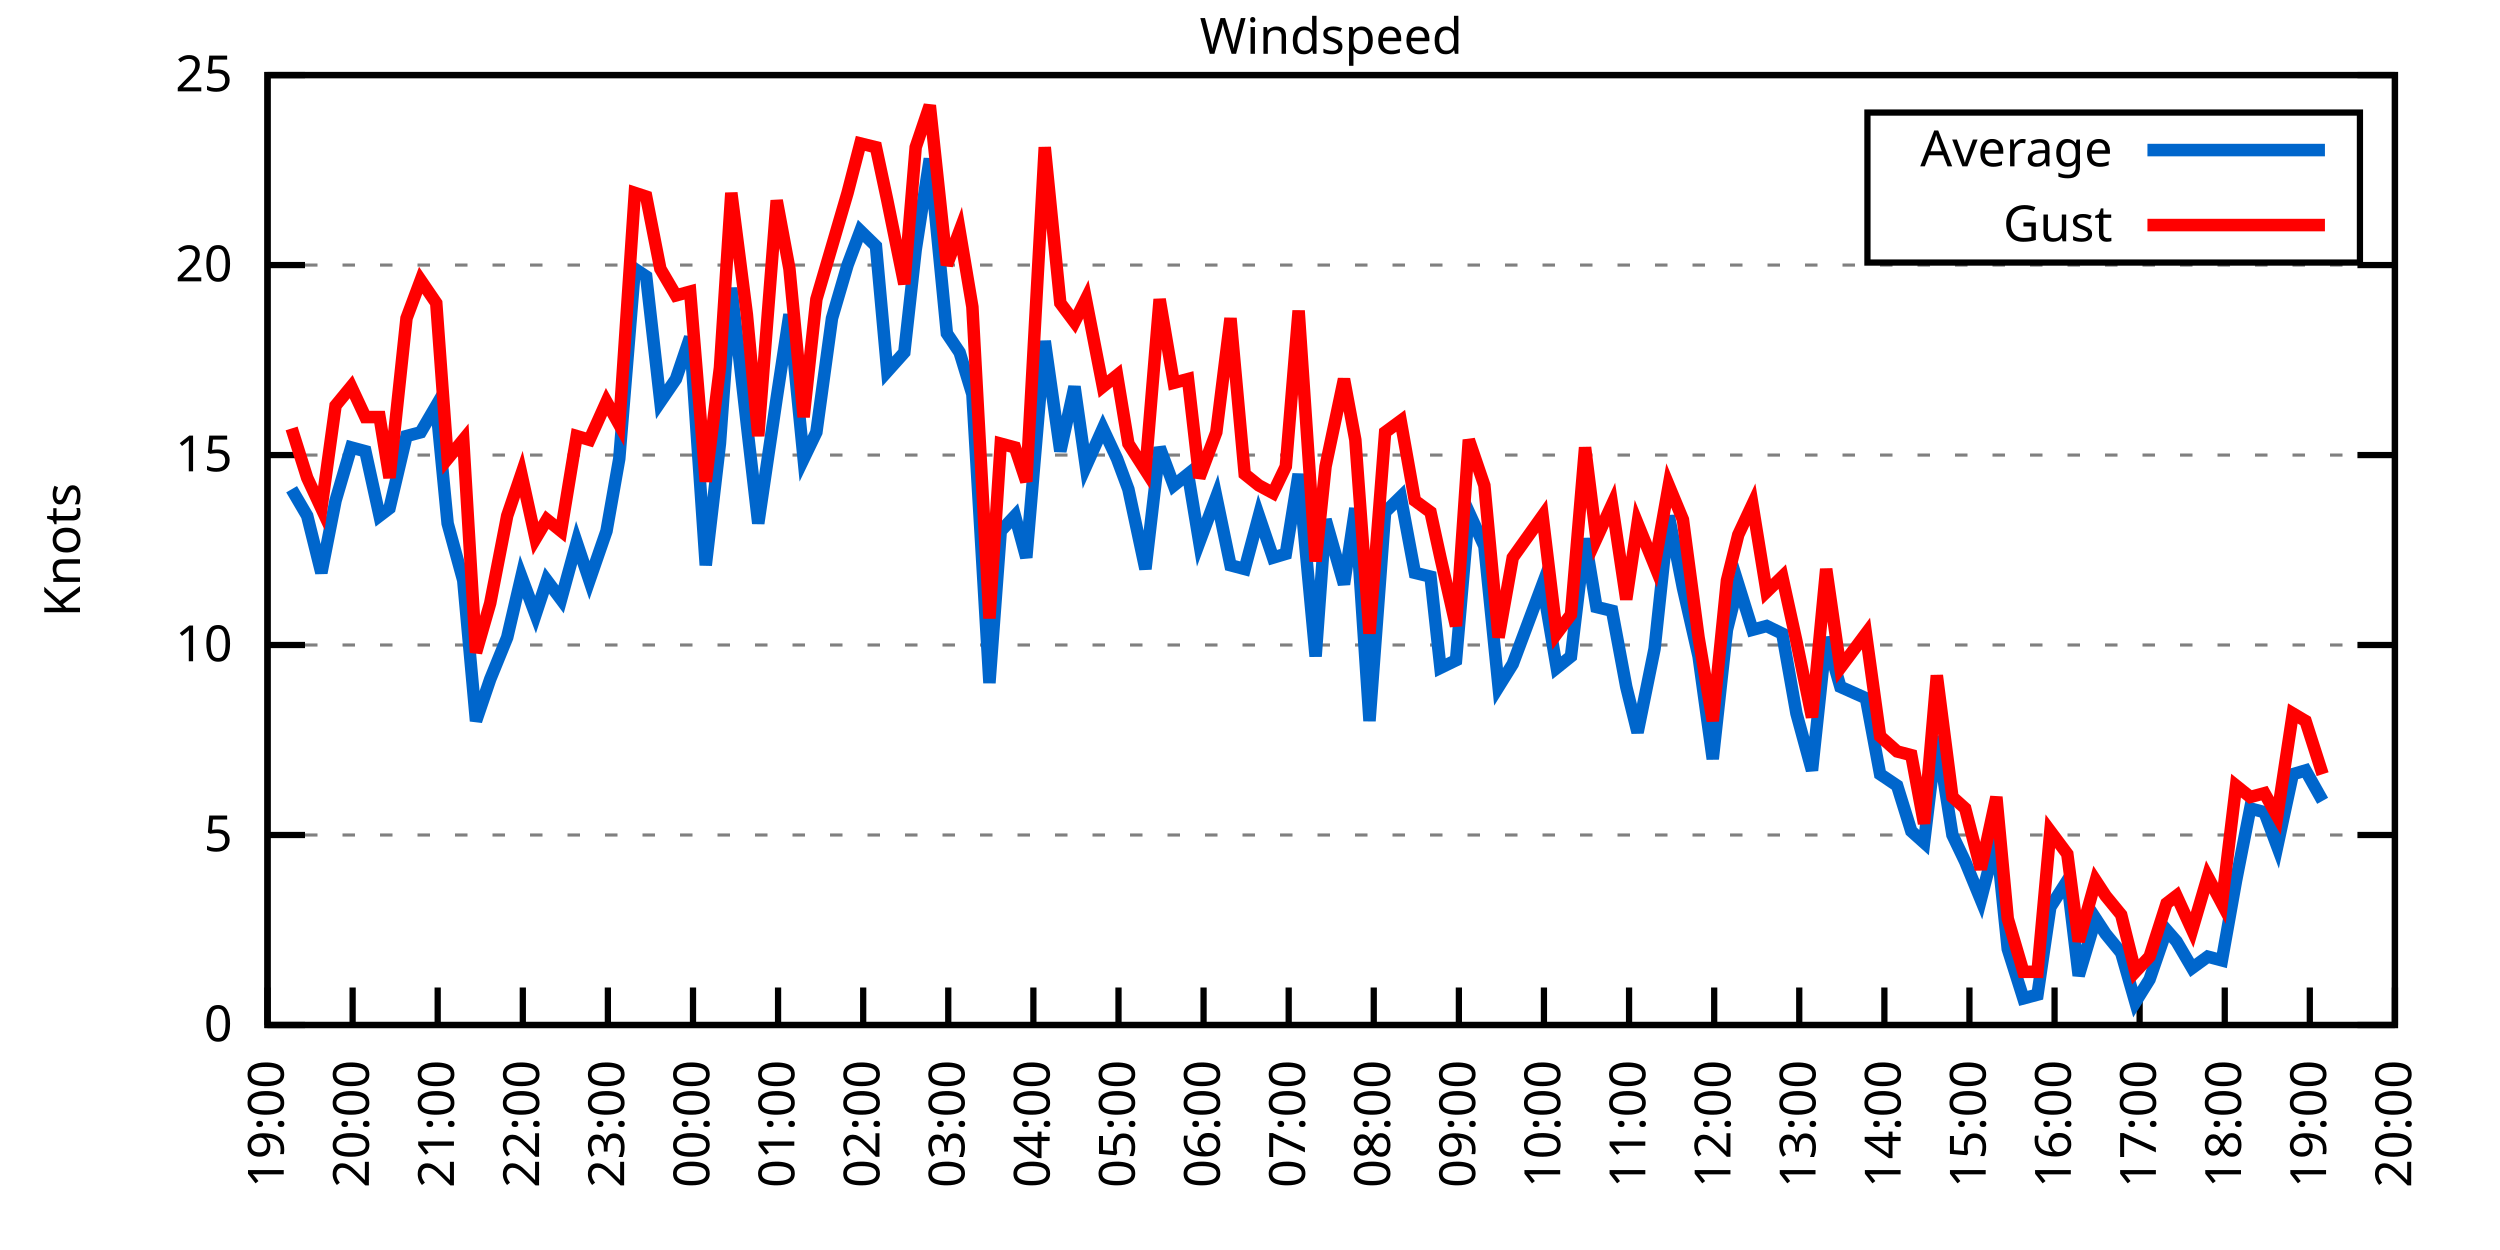
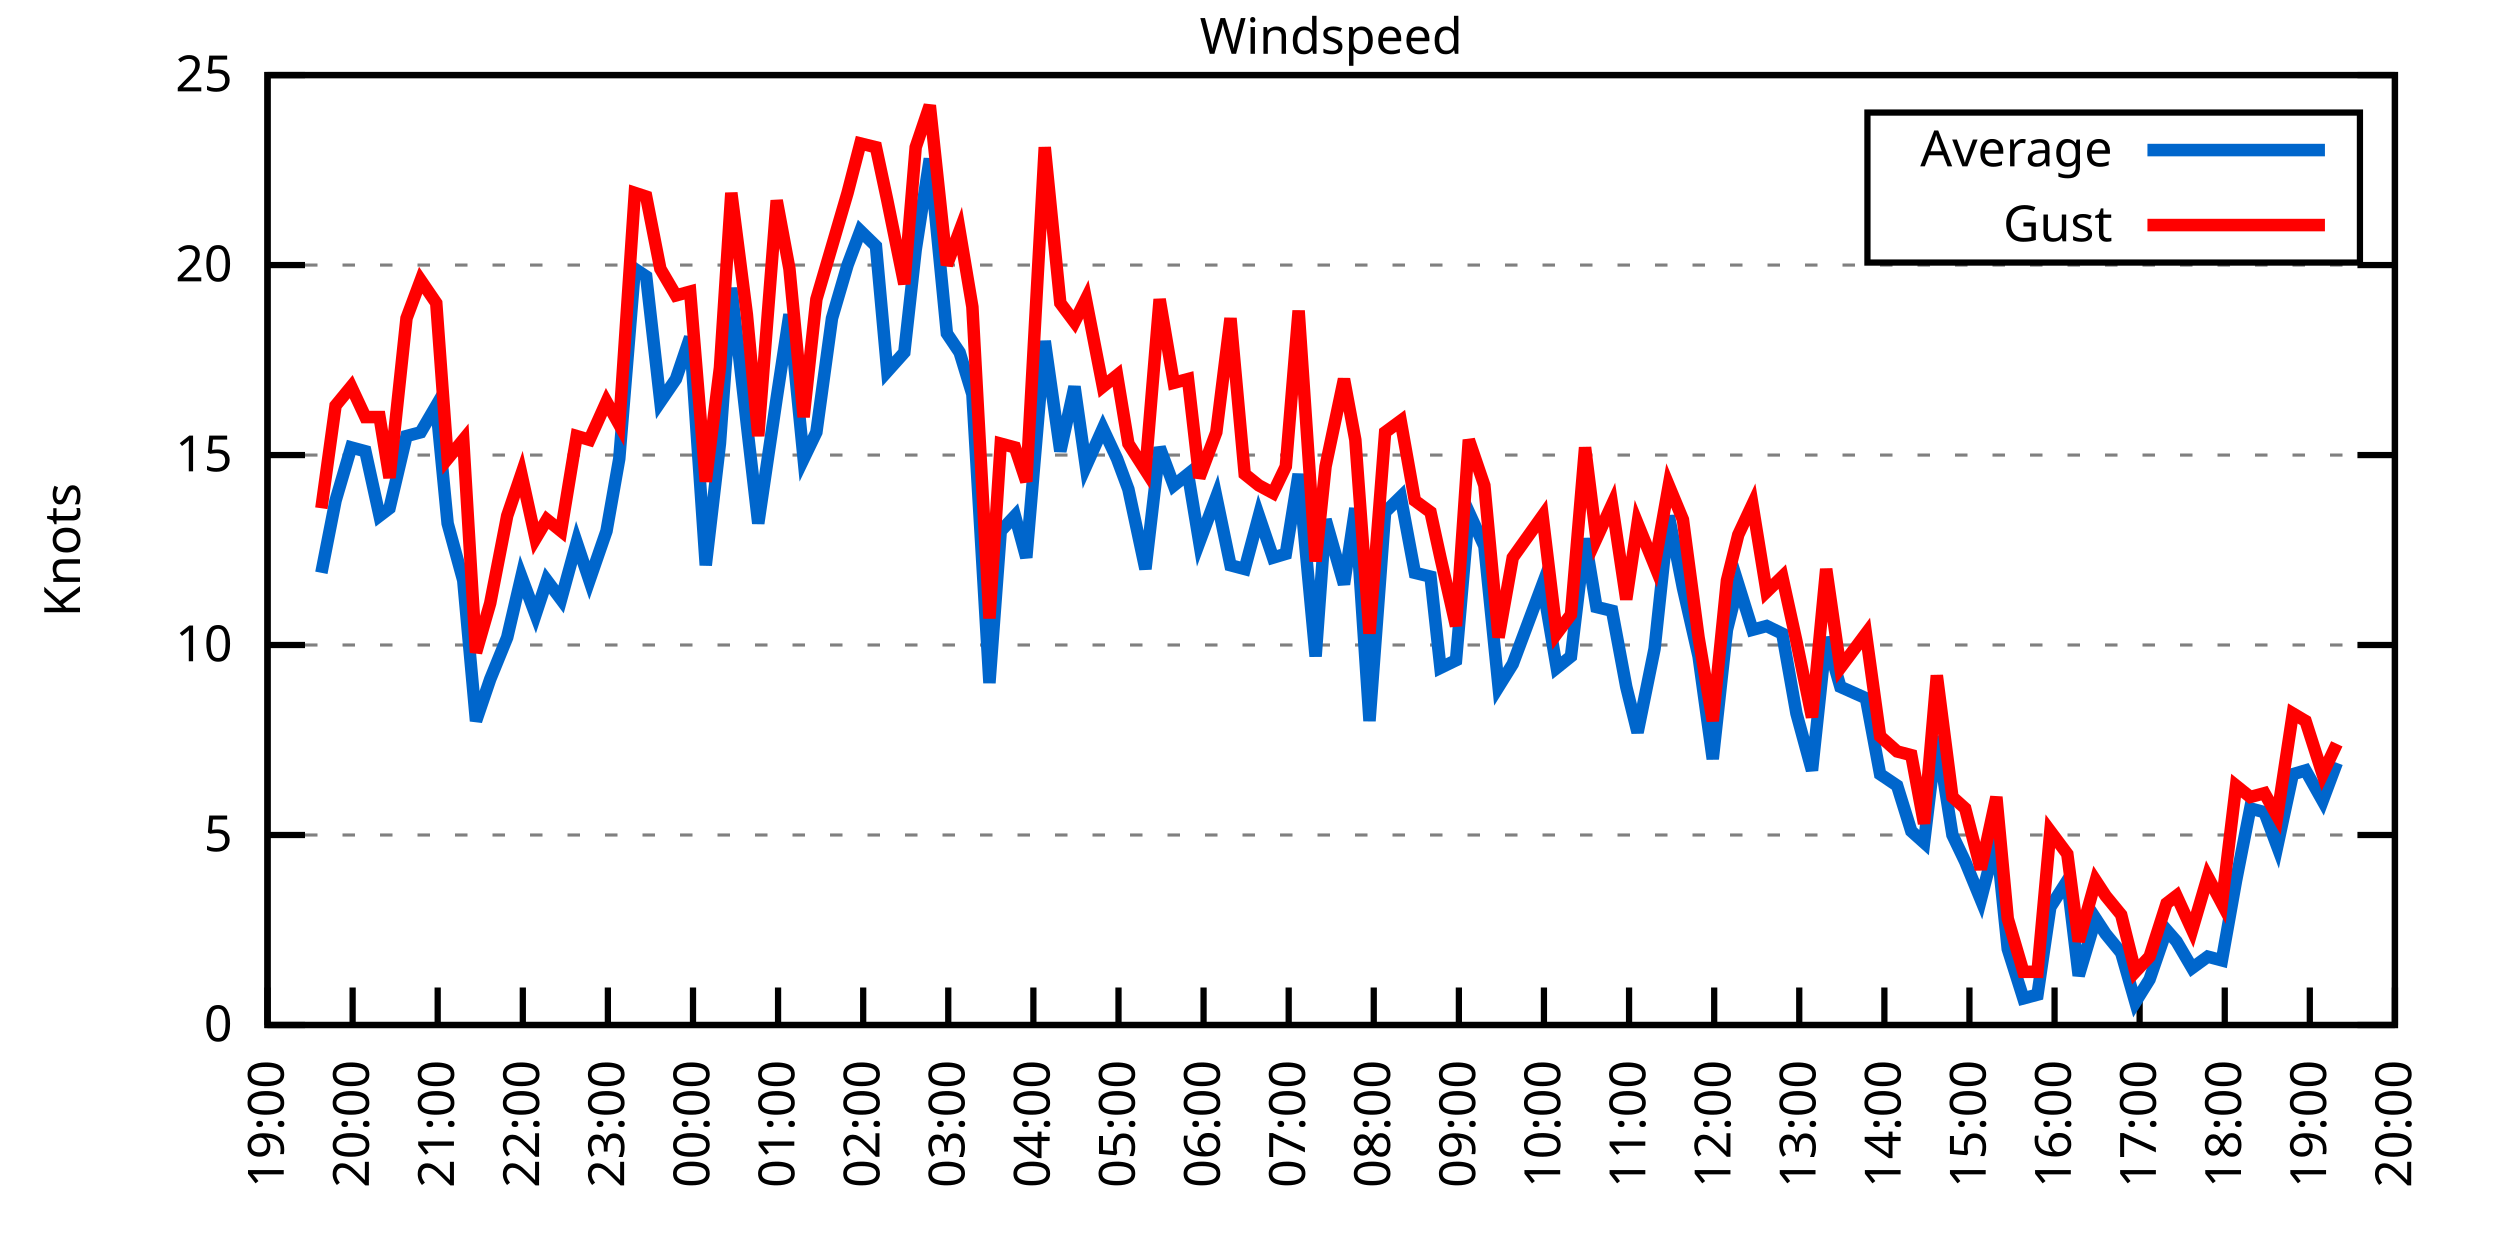
<svg xmlns="http://www.w3.org/2000/svg" xmlns:xlink="http://www.w3.org/1999/xlink" width="400" height="200" viewBox="0 0 400 200">
  <g id="gnuplot_canvas">
    <rect x="0" y="0" width="400" height="200" fill="none" />
    <defs>
      <circle id="gpDot" r="0.5" stroke-width="0.5" stroke="currentColor" />
      <path id="gpPt0" stroke-width="0.333" stroke="currentColor" d="M-1,0 h2 M0,-1 v2" />
      <path id="gpPt1" stroke-width="0.333" stroke="currentColor" d="M-1,-1 L1,1 M1,-1 L-1,1" />
      <path id="gpPt2" stroke-width="0.333" stroke="currentColor" d="M-1,0 L1,0 M0,-1 L0,1 M-1,-1 L1,1 M-1,1 L1,-1" />
      <rect id="gpPt3" stroke-width="0.333" stroke="currentColor" x="-1" y="-1" width="2" height="2" />
      <rect id="gpPt4" stroke-width="0.333" stroke="currentColor" fill="currentColor" x="-1" y="-1" width="2" height="2" />
      <circle id="gpPt5" stroke-width="0.333" stroke="currentColor" cx="0" cy="0" r="1" />
      <use xlink:href="#gpPt5" id="gpPt6" fill="currentColor" stroke="none" />
      <path id="gpPt7" stroke-width="0.333" stroke="currentColor" d="M0,-1.33 L-1.33,0.67 L1.33,0.67 z" />
      <use xlink:href="#gpPt7" id="gpPt8" fill="currentColor" stroke="none" />
      <use xlink:href="#gpPt7" id="gpPt9" stroke="currentColor" transform="rotate(180)" />
      <use xlink:href="#gpPt9" id="gpPt10" fill="currentColor" stroke="none" />
      <use xlink:href="#gpPt3" id="gpPt11" stroke="currentColor" transform="rotate(45)" />
      <use xlink:href="#gpPt11" id="gpPt12" fill="currentColor" stroke="none" />
      <path id="gpPt13" stroke-width="0.333" stroke="currentColor" d="M0,1.330 L1.265,0.411 L0.782,-1.067 L-0.782,-1.076 L-1.265,0.411 z" />
      <use xlink:href="#gpPt13" id="gpPt14" fill="currentColor" stroke="none" />
      <filter id="textbox" filterUnits="objectBoundingBox" x="0" y="0" height="1" width="1">
        <feFlood flood-color="white" flood-opacity="1" result="bgnd" />
        <feComposite in="SourceGraphic" in2="bgnd" operator="atop" />
      </filter>
      <filter id="greybox" filterUnits="objectBoundingBox" x="0" y="0" height="1" width="1">
        <feFlood flood-color="lightgrey" flood-opacity="1" result="grey" />
        <feComposite in="SourceGraphic" in2="grey" operator="atop" />
      </filter>
    </defs>
    <g fill="none" color="white" stroke="currentColor" stroke-width="1.00" stroke-linecap="butt" stroke-linejoin="miter">
</g>
    <g fill="none" color="black" stroke="currentColor" stroke-width="1.00" stroke-linecap="butt" stroke-linejoin="miter">
      <g stroke="none" shape-rendering="crispEdges">
        <polygon fill="rgb(255, 255, 255)" points="42.80,164.00 383.18,164.00 383.18,12.02 42.80,12.02 " />
      </g>
    </g>
    <g fill="none" color="black" stroke="currentColor" stroke-width="1.00" stroke-linecap="butt" stroke-linejoin="miter">
</g>
    <g fill="none" color="black" stroke="black" stroke-width="0.50" stroke-linecap="butt" stroke-linejoin="miter">
</g>
    <g fill="none" color="gray" stroke="currentColor" stroke-width="0.50" stroke-linecap="butt" stroke-linejoin="miter">
      <path stroke="gray" stroke-dasharray="2,4" class="gridline" d="M42.80,164.00 L383.19,164.00  " />
    </g>
    <g fill="none" color="gray" stroke="gray" stroke-width="1.00" stroke-linecap="butt" stroke-linejoin="miter">
</g>
    <g fill="none" color="black" stroke="currentColor" stroke-width="1.00" stroke-linecap="butt" stroke-linejoin="miter">
      <path stroke="black" d="M42.80,164.00 L48.80,164.00 M383.19,164.00 L377.19,164.00  " />
      <g transform="translate(37.20,166.60)" stroke="none" fill="black" font-family="Sans" font-size="8.00" text-anchor="end">
        <text>
          <tspan font-family="Sans"> 0</tspan>
        </text>
      </g>
    </g>
    <g fill="none" color="black" stroke="currentColor" stroke-width="1.00" stroke-linecap="butt" stroke-linejoin="miter">
</g>
    <g fill="none" color="black" stroke="black" stroke-width="0.50" stroke-linecap="butt" stroke-linejoin="miter">
</g>
    <g fill="none" color="gray" stroke="currentColor" stroke-width="0.50" stroke-linecap="butt" stroke-linejoin="miter">
      <path stroke="gray" stroke-dasharray="2,4" class="gridline" d="M42.80,133.60 L383.19,133.60  " />
    </g>
    <g fill="none" color="gray" stroke="gray" stroke-width="1.00" stroke-linecap="butt" stroke-linejoin="miter">
</g>
    <g fill="none" color="black" stroke="currentColor" stroke-width="1.00" stroke-linecap="butt" stroke-linejoin="miter">
      <path stroke="black" d="M42.80,133.60 L48.80,133.60 M383.19,133.60 L377.19,133.60  " />
      <g transform="translate(37.20,136.20)" stroke="none" fill="black" font-family="Sans" font-size="8.00" text-anchor="end">
        <text>
          <tspan font-family="Sans"> 5</tspan>
        </text>
      </g>
    </g>
    <g fill="none" color="black" stroke="currentColor" stroke-width="1.00" stroke-linecap="butt" stroke-linejoin="miter">
</g>
    <g fill="none" color="black" stroke="black" stroke-width="0.50" stroke-linecap="butt" stroke-linejoin="miter">
</g>
    <g fill="none" color="gray" stroke="currentColor" stroke-width="0.50" stroke-linecap="butt" stroke-linejoin="miter">
      <path stroke="gray" stroke-dasharray="2,4" class="gridline" d="M42.80,103.20 L383.19,103.20  " />
    </g>
    <g fill="none" color="gray" stroke="gray" stroke-width="1.00" stroke-linecap="butt" stroke-linejoin="miter">
</g>
    <g fill="none" color="black" stroke="currentColor" stroke-width="1.00" stroke-linecap="butt" stroke-linejoin="miter">
      <path stroke="black" d="M42.80,103.20 L48.80,103.20 M383.19,103.20 L377.19,103.20  " />
      <g transform="translate(37.20,105.80)" stroke="none" fill="black" font-family="Sans" font-size="8.00" text-anchor="end">
        <text>
          <tspan font-family="Sans"> 10</tspan>
        </text>
      </g>
    </g>
    <g fill="none" color="black" stroke="currentColor" stroke-width="1.00" stroke-linecap="butt" stroke-linejoin="miter">
</g>
    <g fill="none" color="black" stroke="black" stroke-width="0.50" stroke-linecap="butt" stroke-linejoin="miter">
</g>
    <g fill="none" color="gray" stroke="currentColor" stroke-width="0.50" stroke-linecap="butt" stroke-linejoin="miter">
      <path stroke="gray" stroke-dasharray="2,4" class="gridline" d="M42.80,72.81 L383.19,72.81  " />
    </g>
    <g fill="none" color="gray" stroke="gray" stroke-width="1.00" stroke-linecap="butt" stroke-linejoin="miter">
</g>
    <g fill="none" color="black" stroke="currentColor" stroke-width="1.00" stroke-linecap="butt" stroke-linejoin="miter">
      <path stroke="black" d="M42.80,72.81 L48.80,72.81 M383.19,72.81 L377.19,72.81  " />
      <g transform="translate(37.20,75.41)" stroke="none" fill="black" font-family="Sans" font-size="8.00" text-anchor="end">
        <text>
          <tspan font-family="Sans"> 15</tspan>
        </text>
      </g>
    </g>
    <g fill="none" color="black" stroke="currentColor" stroke-width="1.00" stroke-linecap="butt" stroke-linejoin="miter">
</g>
    <g fill="none" color="black" stroke="black" stroke-width="0.50" stroke-linecap="butt" stroke-linejoin="miter">
</g>
    <g fill="none" color="gray" stroke="currentColor" stroke-width="0.50" stroke-linecap="butt" stroke-linejoin="miter">
      <path stroke="gray" stroke-dasharray="2,4" class="gridline" d="M42.80,42.41 L383.19,42.41  " />
    </g>
    <g fill="none" color="gray" stroke="gray" stroke-width="1.00" stroke-linecap="butt" stroke-linejoin="miter">
</g>
    <g fill="none" color="black" stroke="currentColor" stroke-width="1.00" stroke-linecap="butt" stroke-linejoin="miter">
      <path stroke="black" d="M42.80,42.41 L48.80,42.41 M383.19,42.41 L377.19,42.41  " />
      <g transform="translate(37.20,45.01)" stroke="none" fill="black" font-family="Sans" font-size="8.00" text-anchor="end">
        <text>
          <tspan font-family="Sans"> 20</tspan>
        </text>
      </g>
    </g>
    <g fill="none" color="black" stroke="currentColor" stroke-width="1.00" stroke-linecap="butt" stroke-linejoin="miter">
</g>
    <g fill="none" color="black" stroke="black" stroke-width="0.50" stroke-linecap="butt" stroke-linejoin="miter">
</g>
    <g fill="none" color="gray" stroke="currentColor" stroke-width="0.50" stroke-linecap="butt" stroke-linejoin="miter">
      <path stroke="gray" stroke-dasharray="2,4" class="gridline" d="M42.80,12.01 L383.19,12.01  " />
    </g>
    <g fill="none" color="gray" stroke="gray" stroke-width="1.00" stroke-linecap="butt" stroke-linejoin="miter">
</g>
    <g fill="none" color="black" stroke="currentColor" stroke-width="1.00" stroke-linecap="butt" stroke-linejoin="miter">
      <path stroke="black" d="M42.80,12.01 L48.80,12.01 M383.19,12.01 L377.19,12.01  " />
      <g transform="translate(37.20,14.61)" stroke="none" fill="black" font-family="Sans" font-size="8.00" text-anchor="end">
        <text>
          <tspan font-family="Sans"> 25</tspan>
        </text>
      </g>
    </g>
    <g fill="none" color="black" stroke="currentColor" stroke-width="1.00" stroke-linecap="butt" stroke-linejoin="miter">
      <path stroke="black" d="M42.80,164.00 L42.80,158.00  " />
      <g transform="translate(45.40,169.60) rotate(270.00)" stroke="none" fill="black" font-family="Sans" font-size="8.00" text-anchor="end">
        <text>
          <tspan font-family="Sans">19:00</tspan>
        </text>
      </g>
    </g>
    <g fill="none" color="black" stroke="currentColor" stroke-width="1.00" stroke-linecap="butt" stroke-linejoin="miter">
      <path stroke="black" d="M56.42,164.00 L56.42,158.00  " />
      <g transform="translate(59.02,169.60) rotate(270.00)" stroke="none" fill="black" font-family="Sans" font-size="8.00" text-anchor="end">
        <text>
          <tspan font-family="Sans">20:00</tspan>
        </text>
      </g>
    </g>
    <g fill="none" color="black" stroke="currentColor" stroke-width="1.00" stroke-linecap="butt" stroke-linejoin="miter">
      <path stroke="black" d="M70.03,164.00 L70.03,158.00  " />
      <g transform="translate(72.63,169.60) rotate(270.00)" stroke="none" fill="black" font-family="Sans" font-size="8.00" text-anchor="end">
        <text>
          <tspan font-family="Sans">21:00</tspan>
        </text>
      </g>
    </g>
    <g fill="none" color="black" stroke="currentColor" stroke-width="1.00" stroke-linecap="butt" stroke-linejoin="miter">
      <path stroke="black" d="M83.65,164.00 L83.65,158.00  " />
      <g transform="translate(86.25,169.60) rotate(270.00)" stroke="none" fill="black" font-family="Sans" font-size="8.00" text-anchor="end">
        <text>
          <tspan font-family="Sans">22:00</tspan>
        </text>
      </g>
    </g>
    <g fill="none" color="black" stroke="currentColor" stroke-width="1.00" stroke-linecap="butt" stroke-linejoin="miter">
      <path stroke="black" d="M97.26,164.00 L97.26,158.00  " />
      <g transform="translate(99.86,169.60) rotate(270.00)" stroke="none" fill="black" font-family="Sans" font-size="8.00" text-anchor="end">
        <text>
          <tspan font-family="Sans">23:00</tspan>
        </text>
      </g>
    </g>
    <g fill="none" color="black" stroke="currentColor" stroke-width="1.00" stroke-linecap="butt" stroke-linejoin="miter">
      <path stroke="black" d="M110.88,164.00 L110.88,158.00  " />
      <g transform="translate(113.48,169.60) rotate(270.00)" stroke="none" fill="black" font-family="Sans" font-size="8.00" text-anchor="end">
        <text>
          <tspan font-family="Sans">00:00</tspan>
        </text>
      </g>
    </g>
    <g fill="none" color="black" stroke="currentColor" stroke-width="1.00" stroke-linecap="butt" stroke-linejoin="miter">
      <path stroke="black" d="M124.49,164.00 L124.49,158.00  " />
      <g transform="translate(127.09,169.60) rotate(270.00)" stroke="none" fill="black" font-family="Sans" font-size="8.00" text-anchor="end">
        <text>
          <tspan font-family="Sans">01:00</tspan>
        </text>
      </g>
    </g>
    <g fill="none" color="black" stroke="currentColor" stroke-width="1.00" stroke-linecap="butt" stroke-linejoin="miter">
      <path stroke="black" d="M138.11,164.00 L138.11,158.00  " />
      <g transform="translate(140.71,169.60) rotate(270.00)" stroke="none" fill="black" font-family="Sans" font-size="8.00" text-anchor="end">
        <text>
          <tspan font-family="Sans">02:00</tspan>
        </text>
      </g>
    </g>
    <g fill="none" color="black" stroke="currentColor" stroke-width="1.00" stroke-linecap="butt" stroke-linejoin="miter">
      <path stroke="black" d="M151.72,164.00 L151.72,158.00  " />
      <g transform="translate(154.32,169.60) rotate(270.00)" stroke="none" fill="black" font-family="Sans" font-size="8.00" text-anchor="end">
        <text>
          <tspan font-family="Sans">03:00</tspan>
        </text>
      </g>
    </g>
    <g fill="none" color="black" stroke="currentColor" stroke-width="1.00" stroke-linecap="butt" stroke-linejoin="miter">
      <path stroke="black" d="M165.34,164.00 L165.34,158.00  " />
      <g transform="translate(167.94,169.60) rotate(270.00)" stroke="none" fill="black" font-family="Sans" font-size="8.00" text-anchor="end">
        <text>
          <tspan font-family="Sans">04:00</tspan>
        </text>
      </g>
    </g>
    <g fill="none" color="black" stroke="currentColor" stroke-width="1.00" stroke-linecap="butt" stroke-linejoin="miter">
      <path stroke="black" d="M178.96,164.00 L178.96,158.00  " />
      <g transform="translate(181.56,169.60) rotate(270.00)" stroke="none" fill="black" font-family="Sans" font-size="8.00" text-anchor="end">
        <text>
          <tspan font-family="Sans">05:00</tspan>
        </text>
      </g>
    </g>
    <g fill="none" color="black" stroke="currentColor" stroke-width="1.00" stroke-linecap="butt" stroke-linejoin="miter">
      <path stroke="black" d="M192.57,164.00 L192.57,158.00  " />
      <g transform="translate(195.17,169.60) rotate(270.00)" stroke="none" fill="black" font-family="Sans" font-size="8.00" text-anchor="end">
        <text>
          <tspan font-family="Sans">06:00</tspan>
        </text>
      </g>
    </g>
    <g fill="none" color="black" stroke="currentColor" stroke-width="1.00" stroke-linecap="butt" stroke-linejoin="miter">
      <path stroke="black" d="M206.19,164.00 L206.19,158.00  " />
      <g transform="translate(208.79,169.60) rotate(270.00)" stroke="none" fill="black" font-family="Sans" font-size="8.00" text-anchor="end">
        <text>
          <tspan font-family="Sans">07:00</tspan>
        </text>
      </g>
    </g>
    <g fill="none" color="black" stroke="currentColor" stroke-width="1.00" stroke-linecap="butt" stroke-linejoin="miter">
      <path stroke="black" d="M219.80,164.00 L219.80,158.00  " />
      <g transform="translate(222.40,169.60) rotate(270.00)" stroke="none" fill="black" font-family="Sans" font-size="8.00" text-anchor="end">
        <text>
          <tspan font-family="Sans">08:00</tspan>
        </text>
      </g>
    </g>
    <g fill="none" color="black" stroke="currentColor" stroke-width="1.00" stroke-linecap="butt" stroke-linejoin="miter">
      <path stroke="black" d="M233.42,164.00 L233.42,158.00  " />
      <g transform="translate(236.02,169.60) rotate(270.00)" stroke="none" fill="black" font-family="Sans" font-size="8.00" text-anchor="end">
        <text>
          <tspan font-family="Sans">09:00</tspan>
        </text>
      </g>
    </g>
    <g fill="none" color="black" stroke="currentColor" stroke-width="1.00" stroke-linecap="butt" stroke-linejoin="miter">
      <path stroke="black" d="M247.03,164.00 L247.03,158.00  " />
      <g transform="translate(249.63,169.60) rotate(270.00)" stroke="none" fill="black" font-family="Sans" font-size="8.00" text-anchor="end">
        <text>
          <tspan font-family="Sans">10:00</tspan>
        </text>
      </g>
    </g>
    <g fill="none" color="black" stroke="currentColor" stroke-width="1.00" stroke-linecap="butt" stroke-linejoin="miter">
      <path stroke="black" d="M260.65,164.00 L260.65,158.00  " />
      <g transform="translate(263.25,169.60) rotate(270.00)" stroke="none" fill="black" font-family="Sans" font-size="8.00" text-anchor="end">
        <text>
          <tspan font-family="Sans">11:00</tspan>
        </text>
      </g>
    </g>
    <g fill="none" color="black" stroke="currentColor" stroke-width="1.00" stroke-linecap="butt" stroke-linejoin="miter">
      <path stroke="black" d="M274.27,164.00 L274.27,158.00  " />
      <g transform="translate(276.87,169.60) rotate(270.00)" stroke="none" fill="black" font-family="Sans" font-size="8.00" text-anchor="end">
        <text>
          <tspan font-family="Sans">12:00</tspan>
        </text>
      </g>
    </g>
    <g fill="none" color="black" stroke="currentColor" stroke-width="1.00" stroke-linecap="butt" stroke-linejoin="miter">
      <path stroke="black" d="M287.88,164.00 L287.88,158.00  " />
      <g transform="translate(290.48,169.60) rotate(270.00)" stroke="none" fill="black" font-family="Sans" font-size="8.00" text-anchor="end">
        <text>
          <tspan font-family="Sans">13:00</tspan>
        </text>
      </g>
    </g>
    <g fill="none" color="black" stroke="currentColor" stroke-width="1.00" stroke-linecap="butt" stroke-linejoin="miter">
      <path stroke="black" d="M301.50,164.00 L301.50,158.00  " />
      <g transform="translate(304.10,169.60) rotate(270.00)" stroke="none" fill="black" font-family="Sans" font-size="8.00" text-anchor="end">
        <text>
          <tspan font-family="Sans">14:00</tspan>
        </text>
      </g>
    </g>
    <g fill="none" color="black" stroke="currentColor" stroke-width="1.00" stroke-linecap="butt" stroke-linejoin="miter">
      <path stroke="black" d="M315.11,164.00 L315.11,158.00  " />
      <g transform="translate(317.71,169.60) rotate(270.00)" stroke="none" fill="black" font-family="Sans" font-size="8.00" text-anchor="end">
        <text>
          <tspan font-family="Sans">15:00</tspan>
        </text>
      </g>
    </g>
    <g fill="none" color="black" stroke="currentColor" stroke-width="1.00" stroke-linecap="butt" stroke-linejoin="miter">
      <path stroke="black" d="M328.73,164.00 L328.73,158.00  " />
      <g transform="translate(331.33,169.60) rotate(270.00)" stroke="none" fill="black" font-family="Sans" font-size="8.00" text-anchor="end">
        <text>
          <tspan font-family="Sans">16:00</tspan>
        </text>
      </g>
    </g>
    <g fill="none" color="black" stroke="currentColor" stroke-width="1.00" stroke-linecap="butt" stroke-linejoin="miter">
      <path stroke="black" d="M342.34,164.00 L342.34,158.00  " />
      <g transform="translate(344.94,169.60) rotate(270.00)" stroke="none" fill="black" font-family="Sans" font-size="8.00" text-anchor="end">
        <text>
          <tspan font-family="Sans">17:00</tspan>
        </text>
      </g>
    </g>
    <g fill="none" color="black" stroke="currentColor" stroke-width="1.00" stroke-linecap="butt" stroke-linejoin="miter">
      <path stroke="black" d="M355.96,164.00 L355.96,158.00  " />
      <g transform="translate(358.56,169.60) rotate(270.00)" stroke="none" fill="black" font-family="Sans" font-size="8.00" text-anchor="end">
        <text>
          <tspan font-family="Sans">18:00</tspan>
        </text>
      </g>
    </g>
    <g fill="none" color="black" stroke="currentColor" stroke-width="1.00" stroke-linecap="butt" stroke-linejoin="miter">
      <path stroke="black" d="M369.57,164.00 L369.57,158.00  " />
      <g transform="translate(372.17,169.60) rotate(270.00)" stroke="none" fill="black" font-family="Sans" font-size="8.00" text-anchor="end">
        <text>
          <tspan font-family="Sans">19:00</tspan>
        </text>
      </g>
    </g>
    <g fill="none" color="black" stroke="currentColor" stroke-width="1.00" stroke-linecap="butt" stroke-linejoin="miter">
      <path stroke="black" d="M383.19,164.00 L383.19,158.00  " />
      <g transform="translate(385.79,169.60) rotate(270.00)" stroke="none" fill="black" font-family="Sans" font-size="8.00" text-anchor="end">
        <text>
          <tspan font-family="Sans">20:00</tspan>
        </text>
      </g>
    </g>
    <g fill="none" color="black" stroke="currentColor" stroke-width="1.00" stroke-linecap="butt" stroke-linejoin="miter">
</g>
    <g fill="none" color="black" stroke="currentColor" stroke-width="1.00" stroke-linecap="butt" stroke-linejoin="miter">
      <path stroke="black" d="M42.80,12.01 L42.80,164.00 L383.19,164.00 L383.19,12.01 L42.80,12.01 Z  " />
    </g>
    <g fill="none" color="black" stroke="currentColor" stroke-width="1.00" stroke-linecap="butt" stroke-linejoin="miter">
</g>
    <g fill="none" color="black" stroke="currentColor" stroke-width="1.00" stroke-linecap="butt" stroke-linejoin="miter">
      <path stroke="black" d="M298.79,42.01 L298.79,18.01 L377.59,18.01 L377.59,42.01 L298.79,42.01 Z  " />
    </g>
    <g id="Windspeed_plot_1">
      <g fill="none" color="white" stroke="black" stroke-width="2.00" stroke-linecap="butt" stroke-linejoin="miter">
</g>
      <g fill="none" color="black" stroke="currentColor" stroke-width="2.00" stroke-linecap="butt" stroke-linejoin="miter">
        <g transform="translate(337.99,26.61)" stroke="none" fill="black" font-family="Sans" font-size="8.00" text-anchor="end">
          <text>
            <tspan font-family="Sans">Average</tspan>
          </text>
        </g>
      </g>
      <g fill="none" color="black" stroke="currentColor" stroke-width="2.00" stroke-linecap="butt" stroke-linejoin="miter">
-         <path stroke="rgb(  0, 102, 204)" d="M343.59,24.01 L371.99,24.01 M46.66,78.28 L49.15,82.53 L51.42,91.65 L53.69,80.10 L56.19,71.59 L58.46,72.20   L60.73,82.53 L62.32,81.32 L65.04,69.77 L67.31,69.16 L69.80,64.90 L71.62,83.75 L74.12,92.87 L76.16,115.36   L78.43,108.68 L81.15,101.99 L83.42,92.26 L85.69,98.34 L87.50,92.87 L89.77,95.91 L92.27,86.79 L94.31,92.87   L97.04,84.97 L99.08,73.41 L101.57,43.02 L103.39,44.23 L105.66,64.29 L108.15,60.65 L110.42,53.96 L112.92,90.44   L115.19,70.98 L117.01,46.06 L119.50,67.94 L121.32,83.75 L124.27,63.69 L126.31,50.31 L128.58,73.41 L130.62,69.16   L133.12,50.92 L135.61,42.41 L137.66,36.94 L140.15,39.37 L141.97,59.43 L144.69,56.39 L146.51,39.98 L148.77,25.39   L151.50,53.35 L153.54,56.39 L155.58,63.08 L158.31,109.28 L160.12,84.97 L162.39,82.53 L164.21,89.22 L167.16,54.57   L169.65,72.20 L171.92,61.86 L173.74,74.63 L176.46,68.55 L178.73,73.41 L180.54,78.28 L183.27,91.04 L185.54,71.59   L187.81,77.67 L190.08,75.85 L191.89,86.79 L194.61,79.49 L196.88,90.44 L199.15,91.04 L201.42,82.53 L203.69,89.22   L205.73,88.61 L207.78,75.85 L210.50,105.03 L212.09,83.14 L215.04,93.48 L216.85,81.32 L219.12,115.36 L221.62,81.93   L224.11,79.49 L226.38,91.65 L228.88,92.26 L230.47,106.85 L232.96,105.64 L235.01,81.93 L237.50,87.40 L239.77,109.89   L242.04,106.24 L246.81,93.48 L249.08,106.85 L251.35,105.03 L253.61,86.18 L255.43,97.12 L257.93,97.73 L260.20,109.89   L262.01,117.19 L264.73,103.81 L267.00,82.53 L269.27,94.08 L271.77,105.03 L274.04,121.44 L276.31,100.77 L278.12,93.48   L280.39,100.77 L282.66,100.16 L285.16,101.38 L287.43,114.15 L289.92,123.27 L292.19,101.99 L294.46,109.89 L298.55,111.72   L300.82,123.87 L303.54,125.70 L305.81,132.99 L307.85,134.82 L309.89,117.80 L312.39,133.60 L314.43,137.86 L316.93,143.94   L319.42,134.21 L321.24,151.84 L323.74,159.74 L326.00,159.14 L328.05,145.15 L330.77,140.90 L332.59,156.10 L335.31,146.98   L336.90,149.41 L339.39,152.45 L341.66,160.35 L343.93,156.70 L346.65,148.80 L348.24,150.62 L350.74,154.88 L353.24,153.06   L355.50,153.66 L357.77,140.90 L360.04,129.35 L362.31,129.95 L364.36,135.43 L366.85,123.87 L368.89,123.27 L371.62,128.13    " />
+         <path stroke="rgb(  0, 102, 204)" d="M343.59,24.01 L371.99,24.01 M51.42,91.65 L53.69,80.10 L56.19,71.59 L58.46,72.20 L60.73,82.53 L62.32,81.32   L65.04,69.77 L67.31,69.16 L69.80,64.90 L71.62,83.75 L74.12,92.87 L76.16,115.36 L78.43,108.68 L81.15,101.99   L83.42,92.26 L85.69,98.34 L87.50,92.87 L89.77,95.91 L92.27,86.79 L94.31,92.87 L97.04,84.97 L99.08,73.41   L101.57,43.02 L103.39,44.23 L105.66,64.29 L108.15,60.65 L110.42,53.96 L112.92,90.44 L115.19,70.98 L117.01,46.06   L119.50,67.94 L121.32,83.75 L124.27,63.69 L126.31,50.31 L128.58,73.41 L130.62,69.16 L133.12,50.92 L135.61,42.41   L137.66,36.94 L140.15,39.37 L141.97,59.43 L144.69,56.39 L146.51,39.98 L148.77,25.39 L151.50,53.35 L153.54,56.39   L155.58,63.08 L158.31,109.28 L160.12,84.97 L162.39,82.53 L164.21,89.22 L167.16,54.57 L169.65,72.20 L171.92,61.86   L173.74,74.63 L176.46,68.55 L178.73,73.41 L180.54,78.28 L183.27,91.04 L185.54,71.59 L187.81,77.67 L190.08,75.85   L191.89,86.79 L194.61,79.49 L196.88,90.44 L199.15,91.04 L201.42,82.53 L203.69,89.22 L205.73,88.61 L207.78,75.85   L210.50,105.03 L212.09,83.14 L215.04,93.48 L216.85,81.32 L219.12,115.36 L221.62,81.93 L224.11,79.49 L226.38,91.65   L228.88,92.26 L230.47,106.85 L232.96,105.64 L235.01,81.93 L237.50,87.40 L239.77,109.89 L242.04,106.24 L246.81,93.48   L249.08,106.85 L251.35,105.03 L253.61,86.18 L255.43,97.12 L257.93,97.73 L260.20,109.89 L262.01,117.19 L264.73,103.81   L267.00,82.53 L269.27,94.08 L271.77,105.03 L274.04,121.44 L276.31,100.77 L278.12,93.48 L280.39,100.77 L282.66,100.16   L285.16,101.38 L287.43,114.15 L289.92,123.27 L292.19,101.99 L294.46,109.89 L298.55,111.72 L300.82,123.87 L303.54,125.70   L305.81,132.99 L307.85,134.82 L309.89,117.80 L312.39,133.60 L314.43,137.86 L316.93,143.94 L319.42,134.21 L321.24,151.84   L323.74,159.74 L326.00,159.14 L328.05,145.15 L330.77,140.90 L332.59,156.10 L335.31,146.98 L336.90,149.41 L339.39,152.45   L341.66,160.35 L343.93,156.70 L346.65,148.80 L348.24,150.62 L350.74,154.88 L353.24,153.06 L355.50,153.66 L357.77,140.90   L360.04,129.35 L362.31,129.95 L364.36,135.43 L366.85,123.87 L368.89,123.27 L371.62,128.13 L373.89,122.05  " />
      </g>
    </g>
    <g id="Windspeed_plot_2">
      <g fill="none" color="black" stroke="currentColor" stroke-width="2.00" stroke-linecap="butt" stroke-linejoin="miter">
        <g transform="translate(337.99,38.61)" stroke="none" fill="black" font-family="Sans" font-size="8.00" text-anchor="end">
          <text>
            <tspan font-family="Sans">Gust</tspan>
          </text>
        </g>
      </g>
      <g fill="none" color="black" stroke="currentColor" stroke-width="2.00" stroke-linecap="butt" stroke-linejoin="miter">
-         <path stroke="rgb(255,   0,   0)" d="M343.59,36.01 L371.99,36.01 M46.66,68.55 L49.15,76.45 L51.42,81.32 L53.69,64.90 L56.19,61.86 L58.46,66.73   L60.73,66.73 L62.32,76.45 L65.04,50.92 L67.31,44.84 L69.80,48.49 L71.62,73.41 L74.12,70.37 L76.16,104.42   L78.43,96.52 L81.15,82.53 L83.42,75.85 L85.69,86.18 L87.50,83.14 L89.77,84.97 L92.27,69.77 L94.31,70.37   L97.04,64.29 L99.08,67.94 L101.57,30.86 L103.39,31.46 L105.66,43.02 L108.15,47.27 L110.42,46.66 L112.92,77.06   L115.19,58.82 L117.01,30.86 L119.50,50.31 L121.32,69.77 L124.27,32.07 L126.31,43.02 L128.58,66.73 L130.62,47.88   L133.12,39.37 L135.61,30.86 L137.66,22.95 L140.15,23.56 L141.97,32.07 L144.69,45.45 L146.51,23.56 L148.77,16.87   L151.50,42.41 L153.54,36.94 L155.58,49.10 L158.31,98.95 L160.12,70.98 L162.39,71.59 L164.21,77.06 L167.16,23.56   L169.65,48.49 L171.92,51.53 L173.74,47.88 L176.46,61.86 L178.73,60.04 L180.54,70.98 L183.27,75.24 L185.54,47.88   L187.81,61.25 L190.08,60.65 L191.89,76.45 L194.61,69.16 L196.88,50.92 L199.15,75.85 L201.42,77.67 L203.69,78.89   L205.73,74.63 L207.78,49.70 L210.50,89.83 L212.09,74.63 L215.04,60.65 L216.85,70.37 L219.12,101.38 L221.62,69.16   L224.11,67.33 L226.38,80.10 L228.88,81.93 L230.47,89.22 L232.96,100.16 L235.01,70.37 L237.50,77.67 L239.77,101.99   L242.04,89.22 L246.81,82.53 L249.08,101.38 L251.35,98.34 L253.61,71.59 L255.43,86.18 L257.93,80.71 L260.20,95.91   L262.01,83.75 L264.73,90.44 L267.00,77.67 L269.27,83.14 L271.77,101.99 L274.04,115.36 L276.31,92.87 L278.12,85.57   L280.39,80.71 L282.66,94.69 L285.16,92.26 L287.43,102.60 L289.92,114.76 L292.19,91.04 L294.46,106.85 L298.55,101.38   L300.82,117.80 L303.54,120.23 L305.81,120.83 L307.85,131.78 L309.89,108.07 L312.39,127.52 L314.43,129.35 L316.93,139.07   L319.42,127.52 L321.24,146.98 L323.74,155.49 L326.00,155.49 L328.05,132.99 L330.77,136.64 L332.59,150.62 L335.31,140.90   L336.90,143.33 L339.39,146.37 L341.66,155.49 L343.93,153.06 L346.65,144.55 L348.24,143.33 L350.74,148.80 L353.24,140.29   L355.50,144.55 L357.77,125.70 L360.04,127.52 L362.31,126.91 L364.36,130.56 L366.85,114.15 L368.89,115.36 L371.62,123.87    " />
+         <path stroke="rgb(255,   0,   0)" d="M343.59,36.01 L371.99,36.01 M51.42,81.32 L53.69,64.90 L56.19,61.86 L58.46,66.73 L60.73,66.73 L62.32,76.45   L65.04,50.92 L67.31,44.84 L69.80,48.49 L71.62,73.41 L74.12,70.37 L76.16,104.42 L78.43,96.52 L81.15,82.53   L83.42,75.85 L85.69,86.18 L87.50,83.14 L89.77,84.97 L92.27,69.77 L94.31,70.37 L97.04,64.29 L99.08,67.94   L101.57,30.86 L103.39,31.46 L105.66,43.02 L108.15,47.27 L110.42,46.66 L112.92,77.06 L115.19,58.82 L117.01,30.86   L119.50,50.31 L121.32,69.77 L124.27,32.07 L126.31,43.02 L128.58,66.73 L130.62,47.88 L133.12,39.37 L135.61,30.86   L137.66,22.95 L140.15,23.56 L141.97,32.07 L144.69,45.45 L146.51,23.56 L148.77,16.87 L151.50,42.41 L153.54,36.94   L155.58,49.10 L158.31,98.95 L160.12,70.98 L162.39,71.59 L164.21,77.06 L167.16,23.56 L169.65,48.49 L171.92,51.53   L173.74,47.88 L176.46,61.86 L178.73,60.04 L180.54,70.98 L183.27,75.24 L185.54,47.88 L187.81,61.25 L190.08,60.65   L191.89,76.45 L194.61,69.16 L196.88,50.92 L199.15,75.85 L201.42,77.67 L203.69,78.89 L205.73,74.63 L207.78,49.70   L210.50,89.83 L212.09,74.63 L215.04,60.65 L216.85,70.37 L219.12,101.38 L221.62,69.16 L224.11,67.33 L226.38,80.10   L228.88,81.93 L230.47,89.22 L232.96,100.16 L235.01,70.37 L237.50,77.67 L239.77,101.99 L242.04,89.22 L246.81,82.53   L249.08,101.38 L251.35,98.34 L253.61,71.59 L255.43,86.18 L257.93,80.71 L260.20,95.91 L262.01,83.75 L264.73,90.44   L267.00,77.67 L269.27,83.14 L271.77,101.99 L274.04,115.36 L276.31,92.87 L278.12,85.57 L280.39,80.71 L282.66,94.69   L285.16,92.26 L287.43,102.60 L289.92,114.76 L292.19,91.04 L294.46,106.85 L298.55,101.38 L300.82,117.80 L303.54,120.23   L305.81,120.83 L307.85,131.78 L309.89,108.07 L312.39,127.52 L314.43,129.35 L316.93,139.07 L319.42,127.52 L321.24,146.98   L323.74,155.49 L326.00,155.49 L328.05,132.99 L330.77,136.64 L332.59,150.62 L335.31,140.90 L336.90,143.33 L339.39,146.37   L341.66,155.49 L343.93,153.06 L346.65,144.55 L348.24,143.33 L350.74,148.80 L353.24,140.29 L355.50,144.55 L357.77,125.70   L360.04,127.52 L362.31,126.91 L364.36,130.56 L366.85,114.15 L368.89,115.36 L371.62,123.87 L373.89,119.01  " />
      </g>
    </g>
    <g fill="none" color="black" stroke="currentColor" stroke-width="2.00" stroke-linecap="butt" stroke-linejoin="miter">
</g>
    <g fill="none" color="black" stroke="black" stroke-width="1.00" stroke-linecap="butt" stroke-linejoin="miter">
</g>
    <g fill="none" color="black" stroke="currentColor" stroke-width="1.00" stroke-linecap="butt" stroke-linejoin="miter">
      <path stroke="black" d="M42.80,12.01 L42.80,164.00 L383.19,164.00 L383.19,12.01 L42.80,12.01 Z  " />
      <g transform="translate(12.80,88.01) rotate(270.00)" stroke="none" fill="black" font-family="Sans" font-size="8.00" text-anchor="middle">
        <text>
          <tspan font-family="Sans">Knots</tspan>
        </text>
      </g>
    </g>
    <g fill="none" color="black" stroke="currentColor" stroke-width="1.00" stroke-linecap="butt" stroke-linejoin="miter">
</g>
    <g fill="none" color="black" stroke="currentColor" stroke-width="1.00" stroke-linecap="butt" stroke-linejoin="miter">
      <g transform="translate(212.99,8.61)" stroke="none" fill="black" font-family="Sans" font-size="8.00" text-anchor="middle">
        <text>
          <tspan font-family="Sans">Windspeed</tspan>
        </text>
      </g>
    </g>
    <g fill="none" color="black" stroke="currentColor" stroke-width="1.00" stroke-linecap="butt" stroke-linejoin="miter">
</g>
  </g>
</svg>
